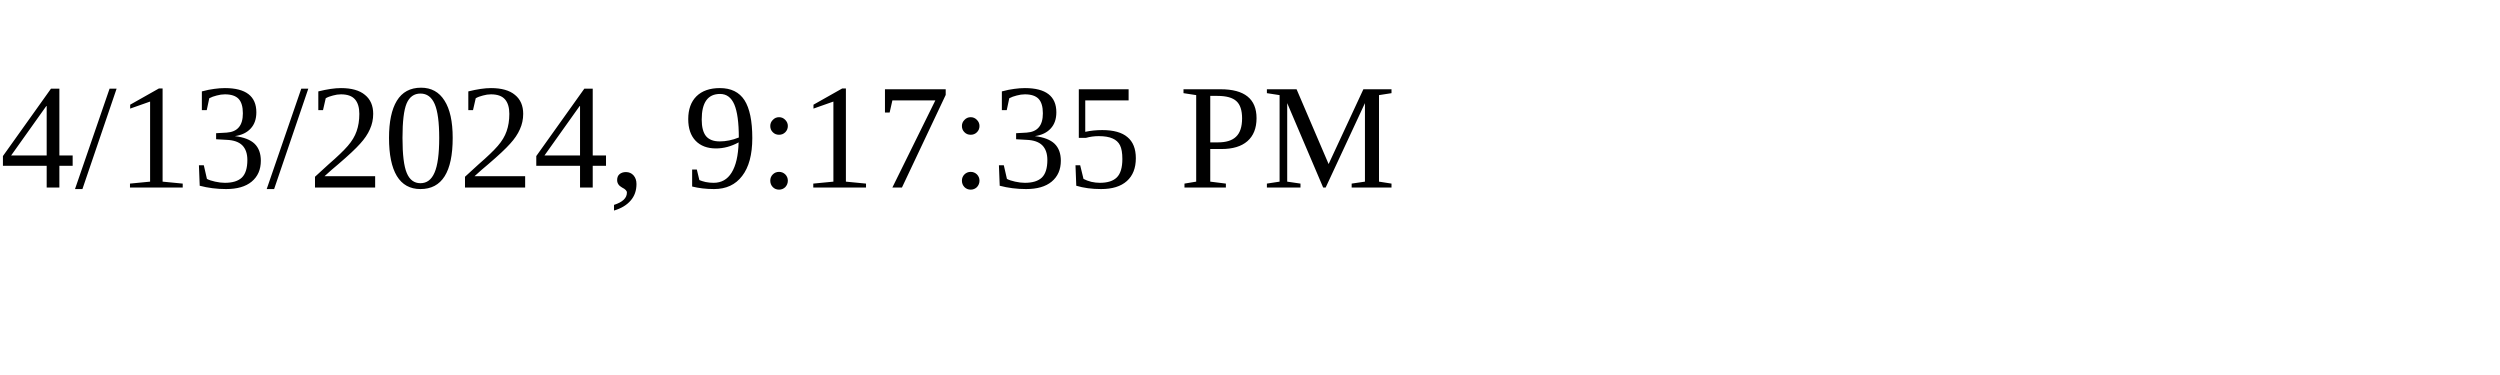
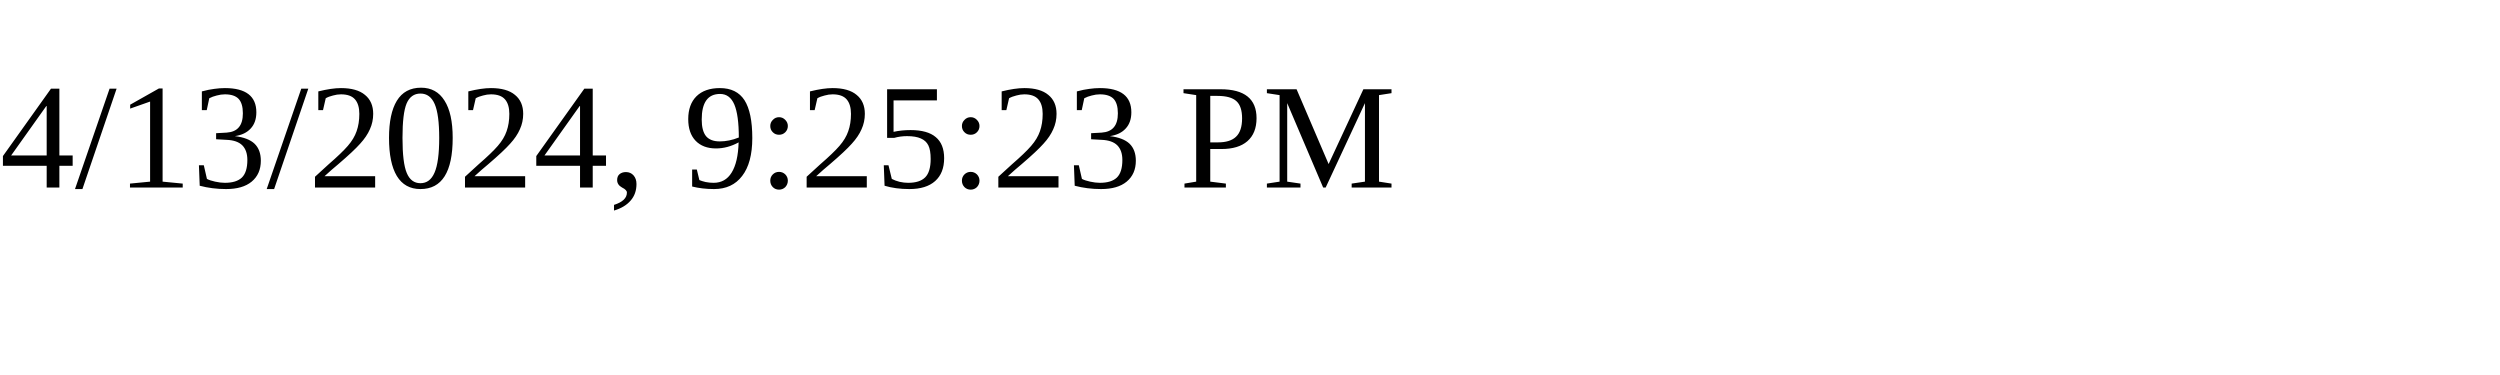
<svg xmlns="http://www.w3.org/2000/svg" height="30" width="200">
-   <text x="0" y="15">4/13/2024, 9:17:35 PM</text>
+   <text x="0" y="15">4/13/2024, 9:25:23 PM</text>
</svg>
